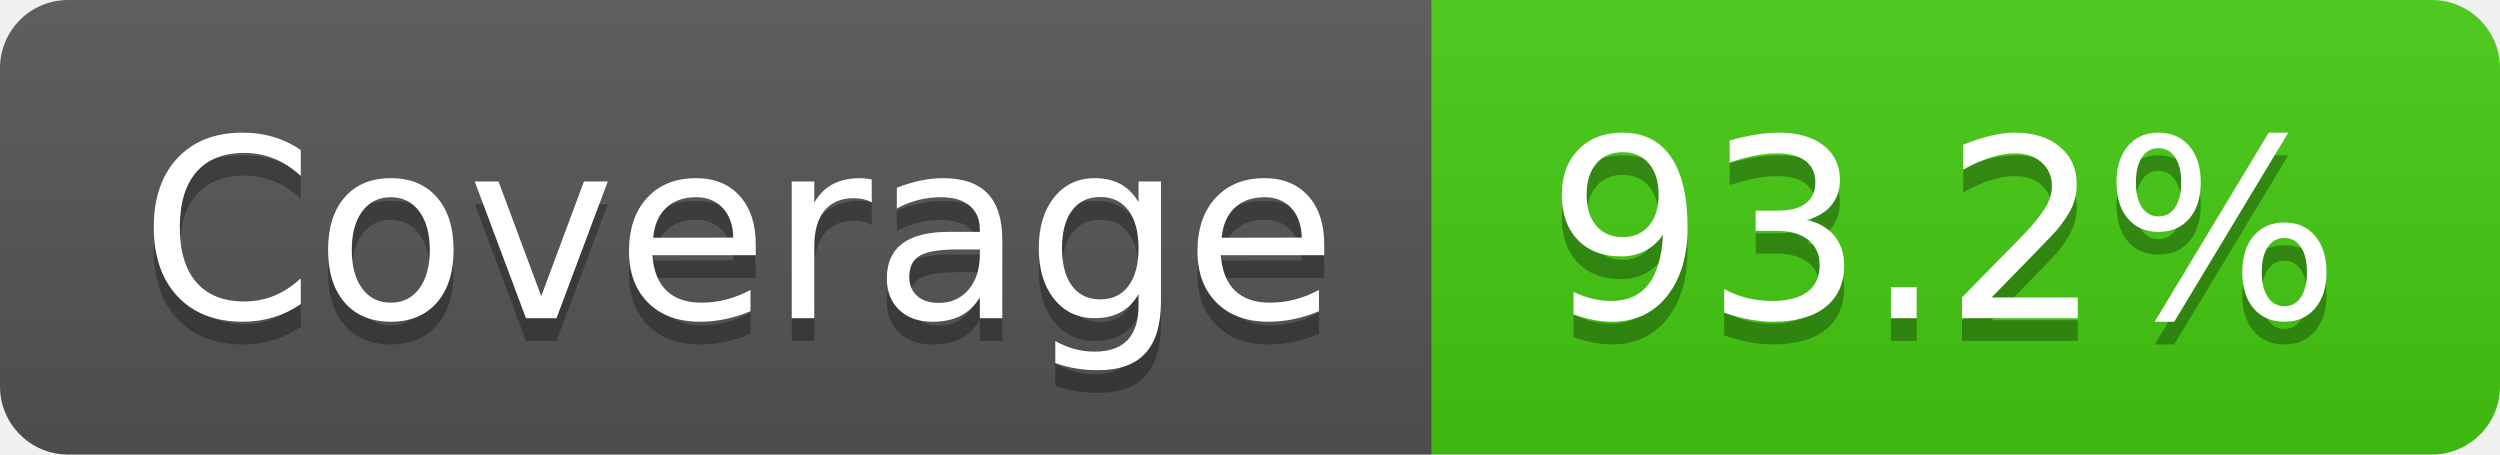
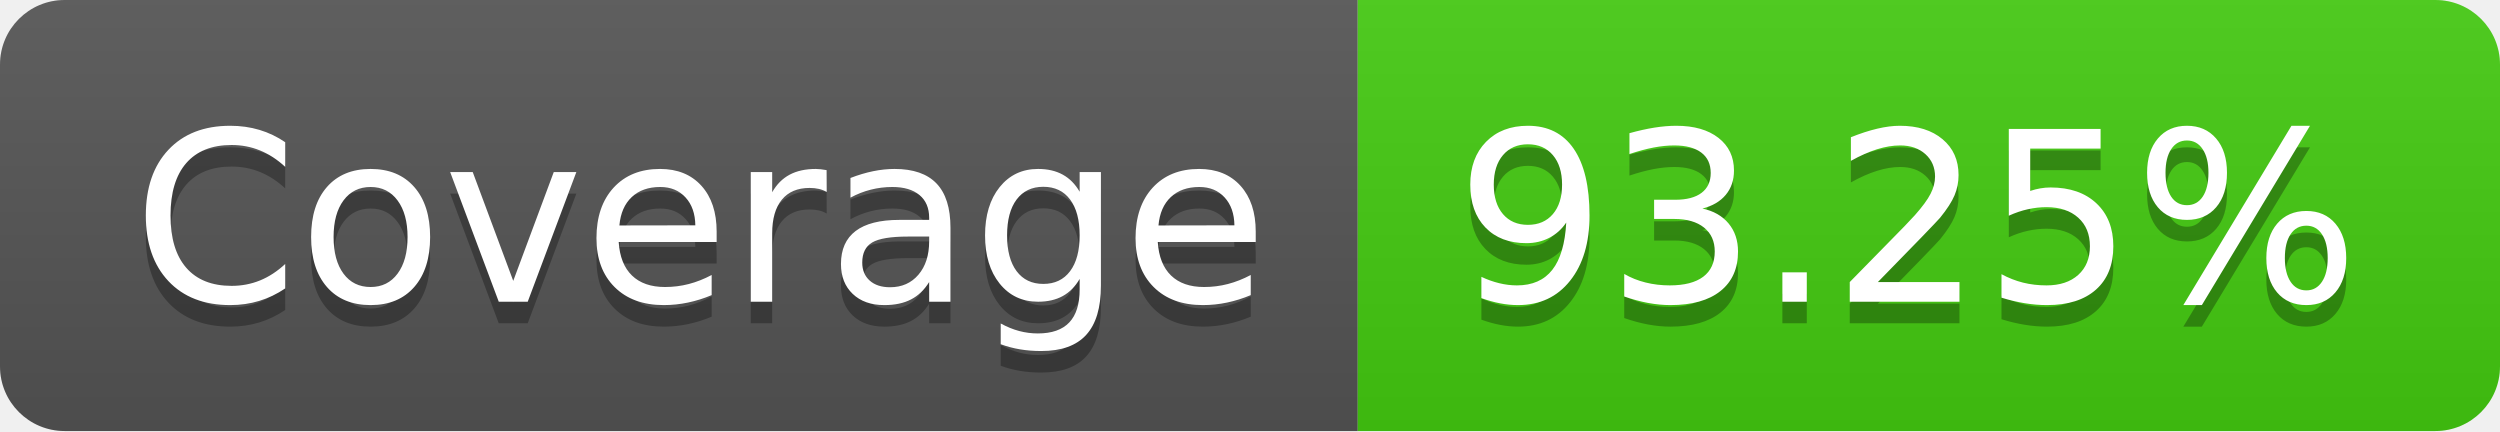
- <svg xmlns="http://www.w3.org/2000/svg" width="110" height="20" role="img" aria-label="Coverage: 93.2%">
+ <svg xmlns="http://www.w3.org/2000/svg" width="116" height="20" role="img" aria-label="Coverage: 93.25%">
  <linearGradient id="s" x2="0" y2="100%">
    <stop offset="0" stop-color="#bbb" stop-opacity=".1" />
    <stop offset="1" stop-opacity=".1" />
  </linearGradient>
  <clipPath id="r">
-     <rect width="110" height="20" rx="3" fill="#fff" />
+     <rect width="116" height="20" rx="3" fill="#fff" />
  </clipPath>
  <g clip-path="url(#r)">
    <rect width="63" height="20" fill="#555" />
-     <rect x="63" width="47" height="20" fill="#4c1" />
-     <rect width="110" height="20" fill="url(#s)" />
+     <rect x="63" width="53" height="20" fill="#4c1" />
+     <rect width="116" height="20" fill="url(#s)" />
  </g>
  <g fill="#fff" text-anchor="middle" font-family="Verdana,Geneva,DejaVu Sans,sans-serif" text-rendering="geometricPrecision" font-size="110">
    <text aria-hidden="true" x="325" y="150" fill="#010101" fill-opacity=".3" transform="scale(.1)" textLength="530">Coverage</text>
    <text x="325" y="140" transform="scale(.1)" fill="#fff" textLength="530">Coverage</text>
-     <text aria-hidden="true" x="855" y="150" fill="#010101" fill-opacity=".3" transform="scale(.1)" textLength="370">93.2%</text>
-     <text x="855" y="140" transform="scale(.1)" fill="#fff" textLength="370">93.2%</text>
+     <text aria-hidden="true" x="885" y="150" fill="#010101" fill-opacity=".3" transform="scale(.1)" textLength="430">93.25%</text>
+     <text x="885" y="140" transform="scale(.1)" fill="#fff" textLength="430">93.25%</text>
  </g>
</svg>
